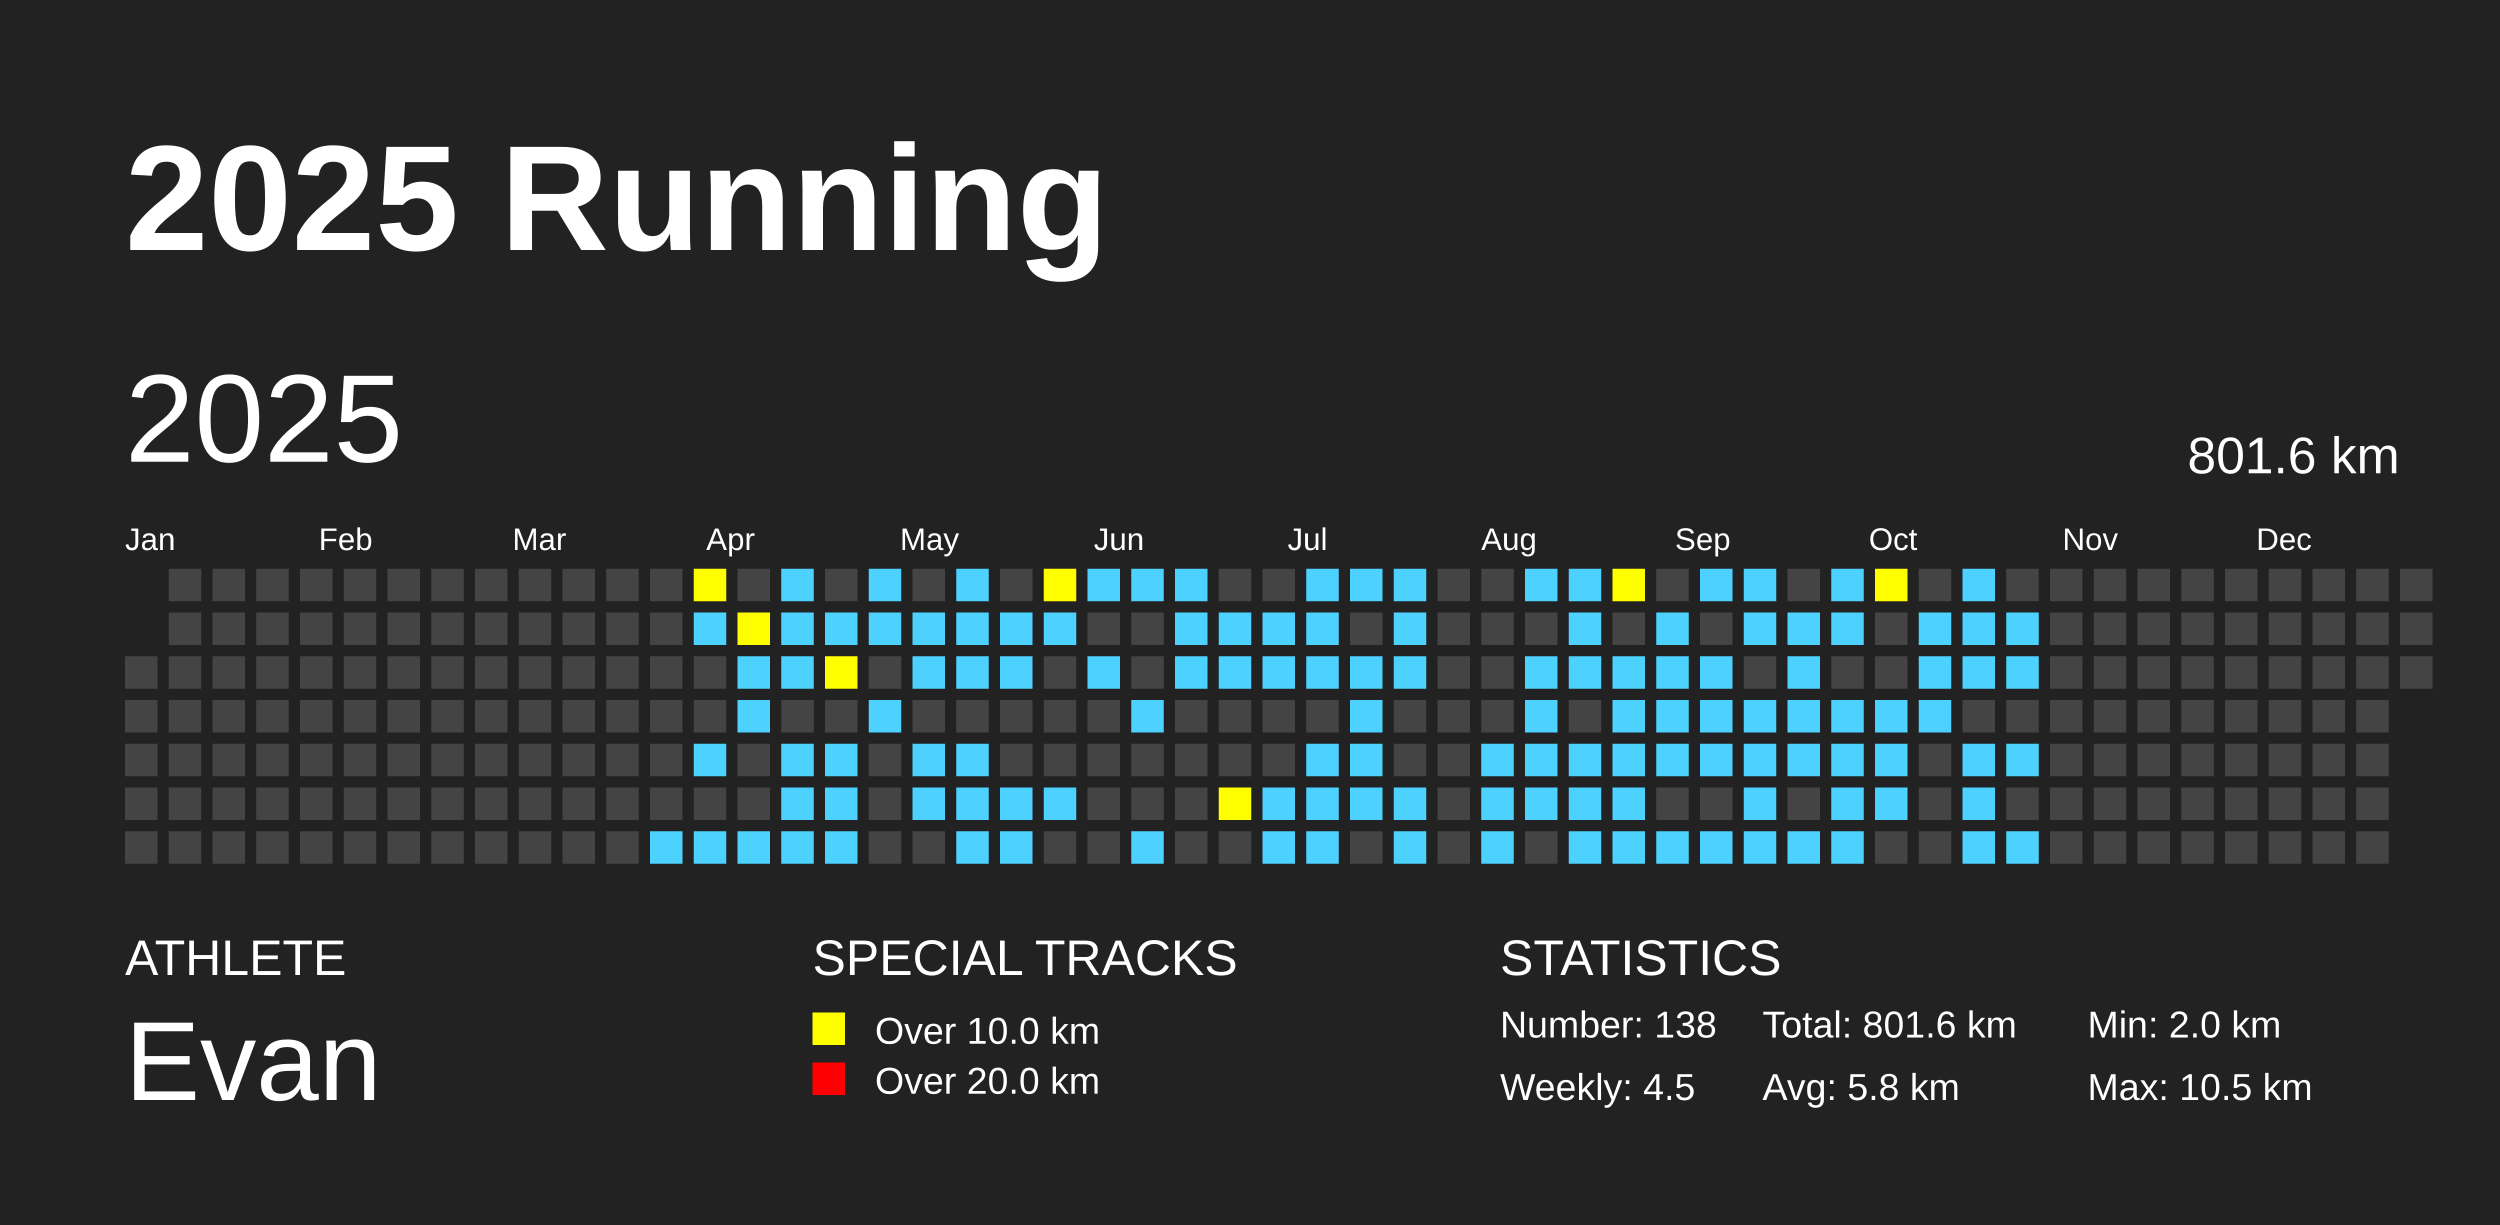
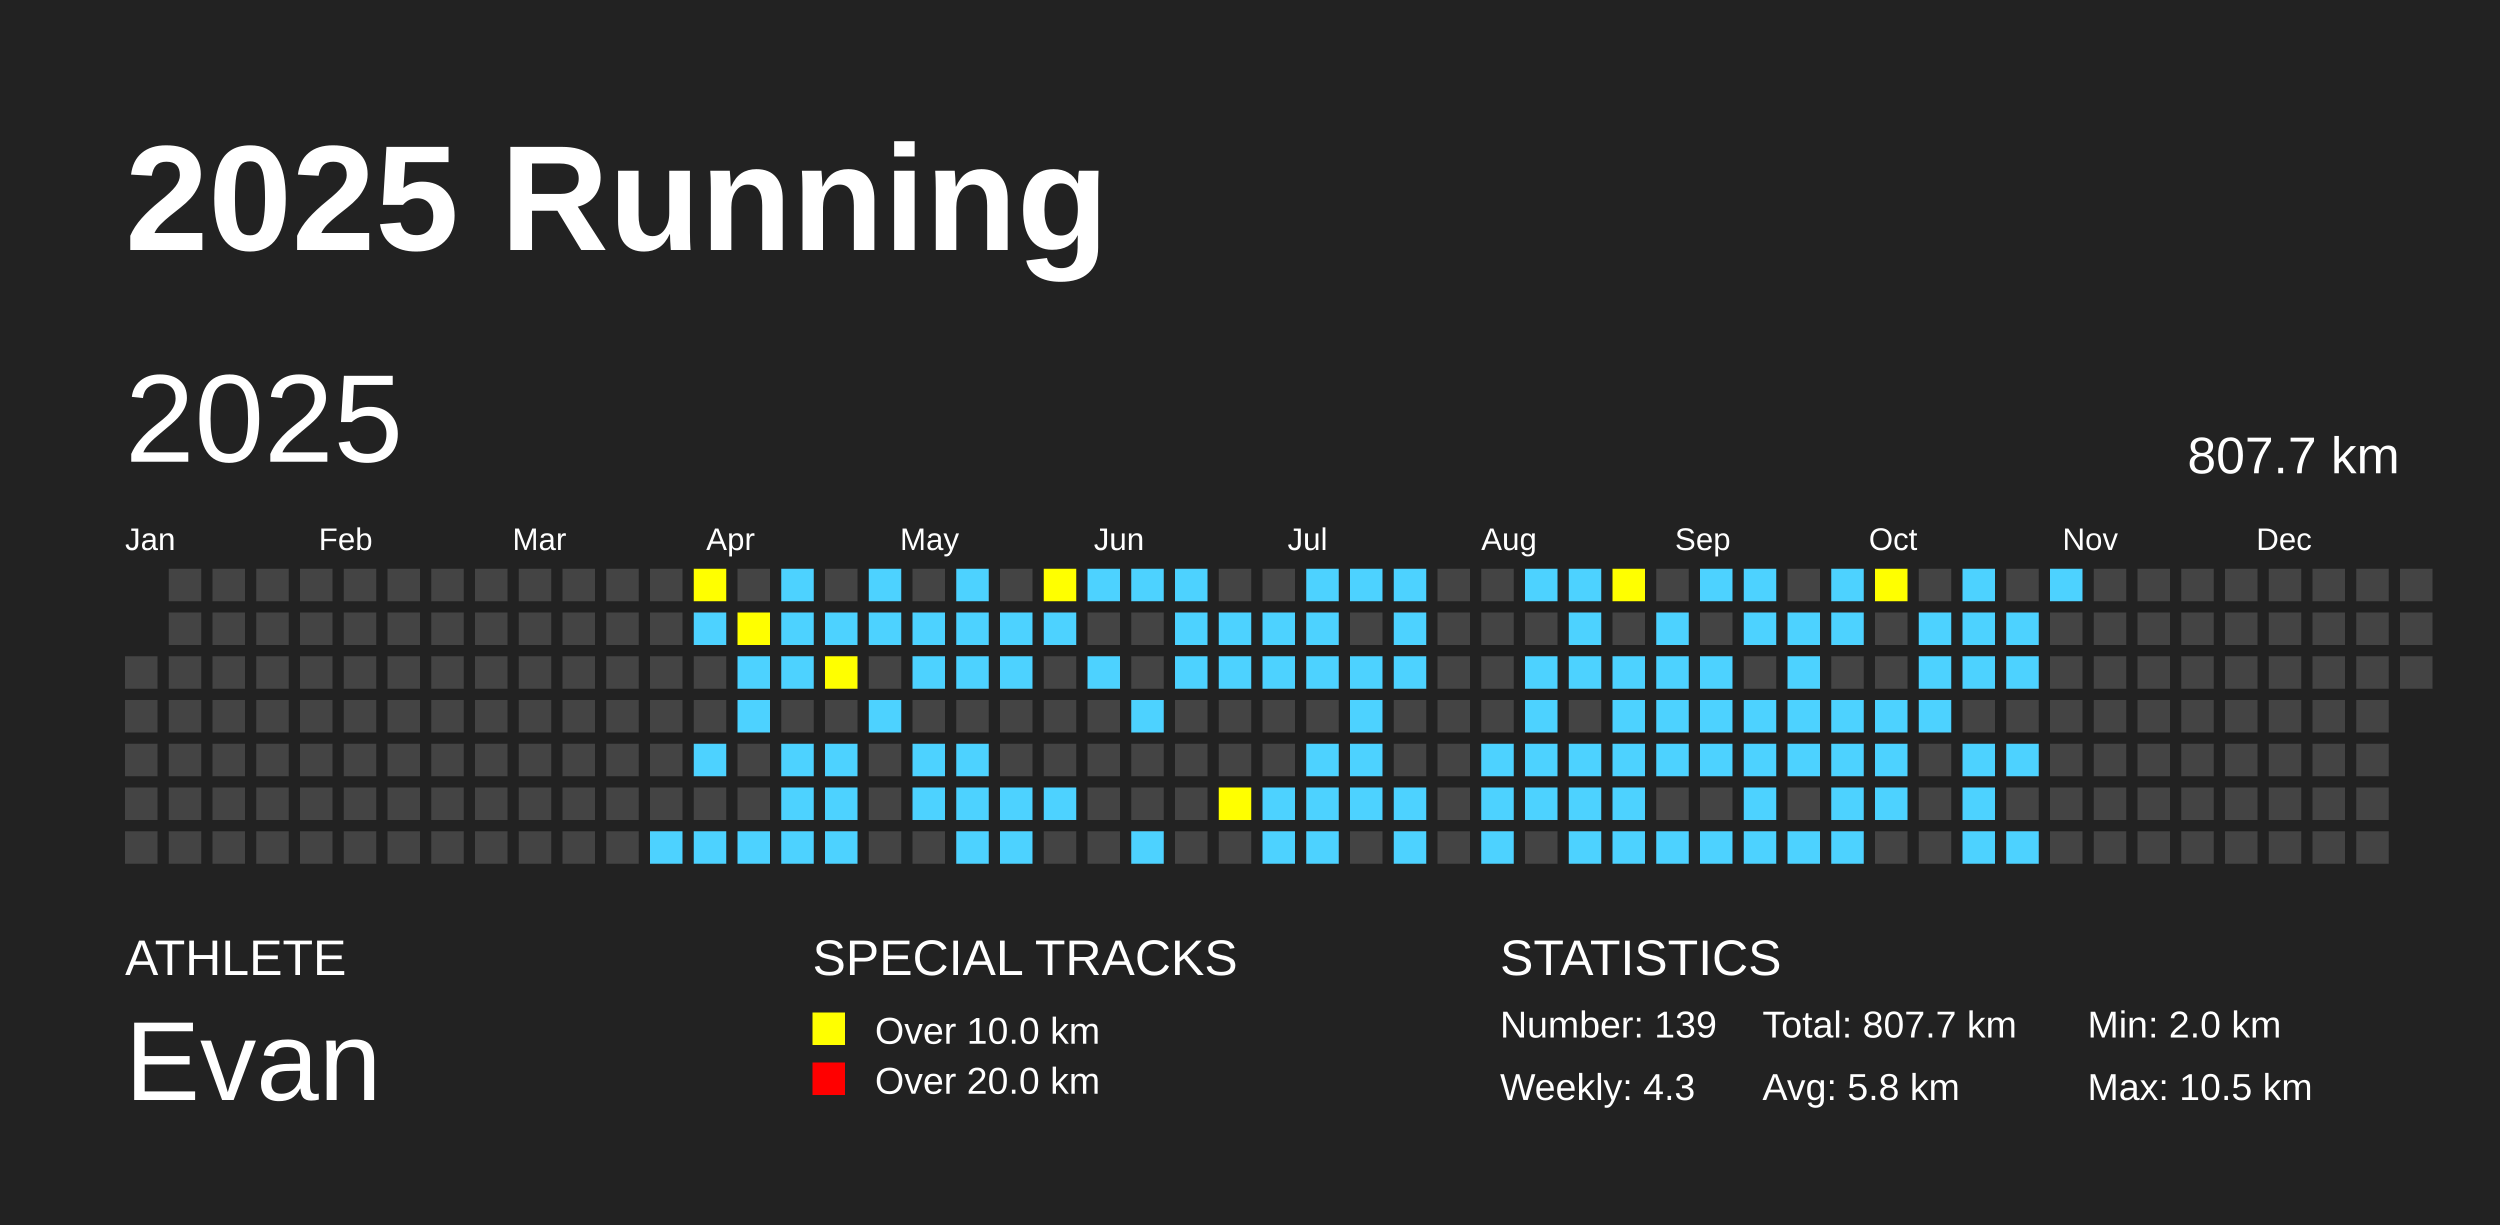
<svg xmlns="http://www.w3.org/2000/svg" baseProfile="full" height="98mm" version="1.1" viewBox="0,0,200,98" width="200mm">
  <defs />
  <rect fill="#222222" height="98" width="200" x="0" y="0" />
  <text fill="#FFFFFF" style="font-size:12px; font-family:Arial; font-weight:bold;" x="10" y="20">2025 Running</text>
  <text fill="#FFFFFF" style="font-size:4px; font-family:Arial" x="10" y="78">ATHLETE</text>
  <text fill="#FFFFFF" style="font-size:9px; font-family:Arial" x="10" y="88">Evan</text>
  <text fill="#FFFFFF" style="font-size:4px; font-family:Arial" x="65" y="78">SPECIAL TRACKS</text>
  <rect fill="yellow" height="2.6" width="2.6" x="65" y="81" />
  <text fill="#FFFFFF" style="font-size:3px; font-family:Arial" x="70" y="83.5">Over 10.0 km</text>
  <rect fill="red" height="2.6" width="2.6" x="65" y="85" />
  <text fill="#FFFFFF" style="font-size:3px; font-family:Arial" x="70" y="87.5">Over 20.0 km</text>
  <text fill="#FFFFFF" style="font-size:4px; font-family:Arial" x="120" y="78">STATISTICS</text>
-   <text fill="#FFFFFF" style="font-size:3px; font-family:Arial" x="120" y="83">Number: 138</text>
-   <text fill="#FFFFFF" style="font-size:3px; font-family:Arial" x="120" y="88">Weekly: 4.5</text>
-   <text fill="#FFFFFF" style="font-size:3px; font-family:Arial" x="141" y="83">Total: 801.6 km</text>
+   <text fill="#FFFFFF" style="font-size:3px; font-family:Arial" x="120" y="83">Number: 139</text>
+   <text fill="#FFFFFF" style="font-size:3px; font-family:Arial" x="120" y="88">Weekly: 4.3</text>
+   <text fill="#FFFFFF" style="font-size:3px; font-family:Arial" x="141" y="83">Total: 807.7 km</text>
  <text fill="#FFFFFF" style="font-size:3px; font-family:Arial" x="141" y="88">Avg: 5.8 km</text>
  <text fill="#FFFFFF" style="font-size:3px; font-family:Arial" x="167" y="83">Min: 2.0 km</text>
  <text fill="#FFFFFF" style="font-size:3px; font-family:Arial" x="167" y="88">Max: 10.5 km</text>
  <text dominant-baseline="hanging" fill="#FFFFFF" style="font-size:10.0px; font-family:Arial;" x="10" y="30">2025</text>
-   <text dominant-baseline="hanging" fill="#FFFFFF" style="font-size:4.125px; font-family:Arial;" x="175" y="35">801.6 km</text>
+   <text dominant-baseline="hanging" fill="#FFFFFF" style="font-size:4.125px; font-family:Arial;" x="175" y="35">807.7 km</text>
  <text fill="#FFFFFF" style="font-size:2.5px; font-family:Arial" x="10.0" y="44">Jan</text>
  <text fill="#FFFFFF" style="font-size:2.5px; font-family:Arial" x="25.5" y="44">Feb</text>
  <text fill="#FFFFFF" style="font-size:2.5px; font-family:Arial" x="41.0" y="44">Mar</text>
  <text fill="#FFFFFF" style="font-size:2.5px; font-family:Arial" x="56.5" y="44">Apr</text>
  <text fill="#FFFFFF" style="font-size:2.5px; font-family:Arial" x="72.0" y="44">May</text>
  <text fill="#FFFFFF" style="font-size:2.5px; font-family:Arial" x="87.5" y="44">Jun</text>
  <text fill="#FFFFFF" style="font-size:2.5px; font-family:Arial" x="103.0" y="44">Jul</text>
  <text fill="#FFFFFF" style="font-size:2.5px; font-family:Arial" x="118.5" y="44">Aug</text>
  <text fill="#FFFFFF" style="font-size:2.5px; font-family:Arial" x="134.0" y="44">Sep</text>
  <text fill="#FFFFFF" style="font-size:2.5px; font-family:Arial" x="149.5" y="44">Oct</text>
  <text fill="#FFFFFF" style="font-size:2.5px; font-family:Arial" x="165.0" y="44">Nov</text>
  <text fill="#FFFFFF" style="font-size:2.5px; font-family:Arial" x="180.5" y="44">Dec</text>
  <rect fill="#444444" height="2.6" width="2.6" x="10.0" y="52.5" />
  <rect fill="#444444" height="2.6" width="2.6" x="10.0" y="56.0" />
  <rect fill="#444444" height="2.6" width="2.6" x="10.0" y="59.5" />
  <rect fill="#444444" height="2.6" width="2.6" x="10.0" y="63.0" />
  <rect fill="#444444" height="2.6" width="2.6" x="10.0" y="66.5" />
  <rect fill="#444444" height="2.6" width="2.6" x="13.5" y="45.5" />
  <rect fill="#444444" height="2.6" width="2.6" x="13.5" y="49.0" />
  <rect fill="#444444" height="2.6" width="2.6" x="13.5" y="52.5" />
  <rect fill="#444444" height="2.6" width="2.6" x="13.5" y="56.0" />
  <rect fill="#444444" height="2.6" width="2.6" x="13.5" y="59.5" />
  <rect fill="#444444" height="2.6" width="2.6" x="13.5" y="63.0" />
  <rect fill="#444444" height="2.6" width="2.6" x="13.5" y="66.5" />
  <rect fill="#444444" height="2.6" width="2.6" x="17.0" y="45.5" />
  <rect fill="#444444" height="2.6" width="2.6" x="17.0" y="49.0" />
  <rect fill="#444444" height="2.6" width="2.6" x="17.0" y="52.5" />
  <rect fill="#444444" height="2.6" width="2.6" x="17.0" y="56.0" />
  <rect fill="#444444" height="2.6" width="2.6" x="17.0" y="59.5" />
  <rect fill="#444444" height="2.6" width="2.6" x="17.0" y="63.0" />
  <rect fill="#444444" height="2.6" width="2.6" x="17.0" y="66.5" />
  <rect fill="#444444" height="2.6" width="2.6" x="20.5" y="45.5" />
  <rect fill="#444444" height="2.6" width="2.6" x="20.5" y="49.0" />
  <rect fill="#444444" height="2.6" width="2.6" x="20.5" y="52.5" />
  <rect fill="#444444" height="2.6" width="2.6" x="20.5" y="56.0" />
  <rect fill="#444444" height="2.6" width="2.6" x="20.5" y="59.5" />
  <rect fill="#444444" height="2.6" width="2.6" x="20.5" y="63.0" />
  <rect fill="#444444" height="2.6" width="2.6" x="20.5" y="66.5" />
  <rect fill="#444444" height="2.6" width="2.6" x="24.0" y="45.5" />
  <rect fill="#444444" height="2.6" width="2.6" x="24.0" y="49.0" />
  <rect fill="#444444" height="2.6" width="2.6" x="24.0" y="52.5" />
  <rect fill="#444444" height="2.6" width="2.6" x="24.0" y="56.0" />
  <rect fill="#444444" height="2.6" width="2.6" x="24.0" y="59.5" />
  <rect fill="#444444" height="2.6" width="2.6" x="24.0" y="63.0" />
  <rect fill="#444444" height="2.6" width="2.6" x="24.0" y="66.5" />
  <rect fill="#444444" height="2.6" width="2.6" x="27.5" y="45.5" />
  <rect fill="#444444" height="2.6" width="2.6" x="27.5" y="49.0" />
  <rect fill="#444444" height="2.6" width="2.6" x="27.5" y="52.5" />
  <rect fill="#444444" height="2.6" width="2.6" x="27.5" y="56.0" />
  <rect fill="#444444" height="2.6" width="2.6" x="27.5" y="59.5" />
  <rect fill="#444444" height="2.6" width="2.6" x="27.5" y="63.0" />
  <rect fill="#444444" height="2.6" width="2.6" x="27.5" y="66.5" />
  <rect fill="#444444" height="2.6" width="2.6" x="31.0" y="45.5" />
  <rect fill="#444444" height="2.6" width="2.6" x="31.0" y="49.0" />
  <rect fill="#444444" height="2.6" width="2.6" x="31.0" y="52.5" />
  <rect fill="#444444" height="2.6" width="2.6" x="31.0" y="56.0" />
  <rect fill="#444444" height="2.6" width="2.6" x="31.0" y="59.5" />
  <rect fill="#444444" height="2.6" width="2.6" x="31.0" y="63.0" />
  <rect fill="#444444" height="2.6" width="2.6" x="31.0" y="66.5" />
  <rect fill="#444444" height="2.6" width="2.6" x="34.5" y="45.5" />
  <rect fill="#444444" height="2.6" width="2.6" x="34.5" y="49.0" />
  <rect fill="#444444" height="2.6" width="2.6" x="34.5" y="52.5" />
  <rect fill="#444444" height="2.6" width="2.6" x="34.5" y="56.0" />
  <rect fill="#444444" height="2.6" width="2.6" x="34.5" y="59.5" />
  <rect fill="#444444" height="2.6" width="2.6" x="34.5" y="63.0" />
  <rect fill="#444444" height="2.6" width="2.6" x="34.5" y="66.5" />
  <rect fill="#444444" height="2.6" width="2.6" x="38.0" y="45.5" />
  <rect fill="#444444" height="2.6" width="2.6" x="38.0" y="49.0" />
  <rect fill="#444444" height="2.6" width="2.6" x="38.0" y="52.5" />
  <rect fill="#444444" height="2.6" width="2.6" x="38.0" y="56.0" />
  <rect fill="#444444" height="2.6" width="2.6" x="38.0" y="59.5" />
  <rect fill="#444444" height="2.6" width="2.6" x="38.0" y="63.0" />
  <rect fill="#444444" height="2.6" width="2.6" x="38.0" y="66.5" />
  <rect fill="#444444" height="2.6" width="2.6" x="41.5" y="45.5" />
  <rect fill="#444444" height="2.6" width="2.6" x="41.5" y="49.0" />
  <rect fill="#444444" height="2.6" width="2.6" x="41.5" y="52.5" />
  <rect fill="#444444" height="2.6" width="2.6" x="41.5" y="56.0" />
  <rect fill="#444444" height="2.6" width="2.6" x="41.5" y="59.5" />
  <rect fill="#444444" height="2.6" width="2.6" x="41.5" y="63.0" />
  <rect fill="#444444" height="2.6" width="2.6" x="41.5" y="66.5" />
  <rect fill="#444444" height="2.6" width="2.6" x="45.0" y="45.5" />
  <rect fill="#444444" height="2.6" width="2.6" x="45.0" y="49.0" />
  <rect fill="#444444" height="2.6" width="2.6" x="45.0" y="52.5" />
  <rect fill="#444444" height="2.6" width="2.6" x="45.0" y="56.0" />
  <rect fill="#444444" height="2.6" width="2.6" x="45.0" y="59.5" />
  <rect fill="#444444" height="2.6" width="2.6" x="45.0" y="63.0" />
  <rect fill="#444444" height="2.6" width="2.6" x="45.0" y="66.5" />
  <rect fill="#444444" height="2.6" width="2.6" x="48.5" y="45.5" />
  <rect fill="#444444" height="2.6" width="2.6" x="48.5" y="49.0" />
  <rect fill="#444444" height="2.6" width="2.6" x="48.5" y="52.5" />
  <rect fill="#444444" height="2.6" width="2.6" x="48.5" y="56.0" />
  <rect fill="#444444" height="2.6" width="2.6" x="48.5" y="59.5" />
  <rect fill="#444444" height="2.6" width="2.6" x="48.5" y="63.0" />
  <rect fill="#444444" height="2.6" width="2.6" x="48.5" y="66.5" />
  <rect fill="#444444" height="2.6" width="2.6" x="52.0" y="45.5" />
  <rect fill="#444444" height="2.6" width="2.6" x="52.0" y="49.0" />
  <rect fill="#444444" height="2.6" width="2.6" x="52.0" y="52.5" />
  <rect fill="#444444" height="2.6" width="2.6" x="52.0" y="56.0" />
  <rect fill="#444444" height="2.6" width="2.6" x="52.0" y="59.5" />
  <rect fill="#444444" height="2.6" width="2.6" x="52.0" y="63.0" />
  <rect fill="#4DD2FF" height="2.6" width="2.6" x="52.0" y="66.5" />
  <rect fill="yellow" height="2.6" width="2.6" x="55.5" y="45.5" />
  <rect fill="#4DD2FF" height="2.6" width="2.6" x="55.5" y="49.0" />
  <rect fill="#444444" height="2.6" width="2.6" x="55.5" y="52.5" />
  <rect fill="#444444" height="2.6" width="2.6" x="55.5" y="56.0" />
  <rect fill="#4DD2FF" height="2.6" width="2.6" x="55.5" y="59.5" />
  <rect fill="#444444" height="2.6" width="2.6" x="55.5" y="63.0" />
  <rect fill="#4DD2FF" height="2.6" width="2.6" x="55.5" y="66.5" />
  <rect fill="#444444" height="2.6" width="2.6" x="59.0" y="45.5" />
  <rect fill="yellow" height="2.6" width="2.6" x="59.0" y="49.0" />
  <rect fill="#4DD2FF" height="2.6" width="2.6" x="59.0" y="52.5" />
  <rect fill="#4DD2FF" height="2.6" width="2.6" x="59.0" y="56.0" />
  <rect fill="#444444" height="2.6" width="2.6" x="59.0" y="59.5" />
  <rect fill="#444444" height="2.6" width="2.6" x="59.0" y="63.0" />
  <rect fill="#4DD2FF" height="2.6" width="2.6" x="59.0" y="66.5" />
  <rect fill="#4DD2FF" height="2.6" width="2.6" x="62.5" y="45.5" />
  <rect fill="#4DD2FF" height="2.6" width="2.6" x="62.5" y="49.0" />
  <rect fill="#4DD2FF" height="2.6" width="2.6" x="62.5" y="52.5" />
  <rect fill="#444444" height="2.6" width="2.6" x="62.5" y="56.0" />
  <rect fill="#4DD2FF" height="2.6" width="2.6" x="62.5" y="59.5" />
  <rect fill="#4DD2FF" height="2.6" width="2.6" x="62.5" y="63.0" />
  <rect fill="#4DD2FF" height="2.6" width="2.6" x="62.5" y="66.5" />
  <rect fill="#444444" height="2.6" width="2.6" x="66.0" y="45.5" />
  <rect fill="#4DD2FF" height="2.6" width="2.6" x="66.0" y="49.0" />
  <rect fill="yellow" height="2.6" width="2.6" x="66.0" y="52.5" />
  <rect fill="#444444" height="2.6" width="2.6" x="66.0" y="56.0" />
  <rect fill="#4DD2FF" height="2.6" width="2.6" x="66.0" y="59.5" />
  <rect fill="#4DD2FF" height="2.6" width="2.6" x="66.0" y="63.0" />
  <rect fill="#4DD2FF" height="2.6" width="2.6" x="66.0" y="66.5" />
  <rect fill="#4DD2FF" height="2.6" width="2.6" x="69.5" y="45.5" />
  <rect fill="#4DD2FF" height="2.6" width="2.6" x="69.5" y="49.0" />
  <rect fill="#444444" height="2.6" width="2.6" x="69.5" y="52.5" />
  <rect fill="#4DD2FF" height="2.6" width="2.6" x="69.5" y="56.0" />
  <rect fill="#444444" height="2.6" width="2.6" x="69.5" y="59.5" />
  <rect fill="#444444" height="2.6" width="2.6" x="69.5" y="63.0" />
  <rect fill="#444444" height="2.6" width="2.6" x="69.5" y="66.5" />
  <rect fill="#444444" height="2.6" width="2.6" x="73.0" y="45.5" />
  <rect fill="#4DD2FF" height="2.6" width="2.6" x="73.0" y="49.0" />
  <rect fill="#4DD2FF" height="2.6" width="2.6" x="73.0" y="52.5" />
  <rect fill="#444444" height="2.6" width="2.6" x="73.0" y="56.0" />
  <rect fill="#4DD2FF" height="2.6" width="2.6" x="73.0" y="59.5" />
  <rect fill="#4DD2FF" height="2.6" width="2.6" x="73.0" y="63.0" />
  <rect fill="#444444" height="2.6" width="2.6" x="73.0" y="66.5" />
  <rect fill="#4DD2FF" height="2.6" width="2.6" x="76.5" y="45.5" />
  <rect fill="#4DD2FF" height="2.6" width="2.6" x="76.5" y="49.0" />
  <rect fill="#4DD2FF" height="2.6" width="2.6" x="76.5" y="52.5" />
  <rect fill="#444444" height="2.6" width="2.6" x="76.5" y="56.0" />
  <rect fill="#4DD2FF" height="2.6" width="2.6" x="76.5" y="59.5" />
  <rect fill="#4DD2FF" height="2.6" width="2.6" x="76.5" y="63.0" />
  <rect fill="#4DD2FF" height="2.6" width="2.6" x="76.5" y="66.5" />
  <rect fill="#444444" height="2.6" width="2.6" x="80.0" y="45.5" />
  <rect fill="#4DD2FF" height="2.6" width="2.6" x="80.0" y="49.0" />
  <rect fill="#4DD2FF" height="2.6" width="2.6" x="80.0" y="52.5" />
  <rect fill="#444444" height="2.6" width="2.6" x="80.0" y="56.0" />
  <rect fill="#444444" height="2.6" width="2.6" x="80.0" y="59.5" />
  <rect fill="#4DD2FF" height="2.6" width="2.6" x="80.0" y="63.0" />
  <rect fill="#4DD2FF" height="2.6" width="2.6" x="80.0" y="66.5" />
  <rect fill="yellow" height="2.6" width="2.6" x="83.5" y="45.5" />
  <rect fill="#4DD2FF" height="2.6" width="2.6" x="83.5" y="49.0" />
  <rect fill="#444444" height="2.6" width="2.6" x="83.5" y="52.5" />
  <rect fill="#444444" height="2.6" width="2.6" x="83.5" y="56.0" />
  <rect fill="#444444" height="2.6" width="2.6" x="83.5" y="59.5" />
  <rect fill="#4DD2FF" height="2.6" width="2.6" x="83.5" y="63.0" />
  <rect fill="#444444" height="2.6" width="2.6" x="83.5" y="66.5" />
  <rect fill="#4DD2FF" height="2.6" width="2.6" x="87.0" y="45.5" />
  <rect fill="#444444" height="2.6" width="2.6" x="87.0" y="49.0" />
  <rect fill="#4DD2FF" height="2.6" width="2.6" x="87.0" y="52.5" />
  <rect fill="#444444" height="2.6" width="2.6" x="87.0" y="56.0" />
  <rect fill="#444444" height="2.6" width="2.6" x="87.0" y="59.5" />
  <rect fill="#444444" height="2.6" width="2.6" x="87.0" y="63.0" />
  <rect fill="#444444" height="2.6" width="2.6" x="87.0" y="66.5" />
  <rect fill="#4DD2FF" height="2.6" width="2.6" x="90.5" y="45.5" />
  <rect fill="#444444" height="2.6" width="2.6" x="90.5" y="49.0" />
  <rect fill="#444444" height="2.6" width="2.6" x="90.5" y="52.5" />
  <rect fill="#4DD2FF" height="2.6" width="2.6" x="90.5" y="56.0" />
  <rect fill="#444444" height="2.6" width="2.6" x="90.5" y="59.5" />
  <rect fill="#444444" height="2.6" width="2.6" x="90.5" y="63.0" />
  <rect fill="#4DD2FF" height="2.6" width="2.6" x="90.5" y="66.5" />
  <rect fill="#4DD2FF" height="2.6" width="2.6" x="94.0" y="45.5" />
  <rect fill="#4DD2FF" height="2.6" width="2.6" x="94.0" y="49.0" />
  <rect fill="#4DD2FF" height="2.6" width="2.6" x="94.0" y="52.5" />
  <rect fill="#444444" height="2.6" width="2.6" x="94.0" y="56.0" />
  <rect fill="#444444" height="2.6" width="2.6" x="94.0" y="59.5" />
  <rect fill="#444444" height="2.6" width="2.6" x="94.0" y="63.0" />
  <rect fill="#444444" height="2.6" width="2.6" x="94.0" y="66.5" />
  <rect fill="#444444" height="2.6" width="2.6" x="97.5" y="45.5" />
  <rect fill="#4DD2FF" height="2.6" width="2.6" x="97.5" y="49.0" />
  <rect fill="#4DD2FF" height="2.6" width="2.6" x="97.5" y="52.5" />
  <rect fill="#444444" height="2.6" width="2.6" x="97.5" y="56.0" />
  <rect fill="#444444" height="2.6" width="2.6" x="97.5" y="59.5" />
  <rect fill="yellow" height="2.6" width="2.6" x="97.5" y="63.0" />
  <rect fill="#444444" height="2.6" width="2.6" x="97.5" y="66.5" />
  <rect fill="#444444" height="2.6" width="2.6" x="101.0" y="45.5" />
  <rect fill="#4DD2FF" height="2.6" width="2.6" x="101.0" y="49.0" />
  <rect fill="#4DD2FF" height="2.6" width="2.6" x="101.0" y="52.5" />
  <rect fill="#444444" height="2.6" width="2.6" x="101.0" y="56.0" />
  <rect fill="#444444" height="2.6" width="2.6" x="101.0" y="59.5" />
  <rect fill="#4DD2FF" height="2.6" width="2.6" x="101.0" y="63.0" />
  <rect fill="#4DD2FF" height="2.6" width="2.6" x="101.0" y="66.5" />
  <rect fill="#4DD2FF" height="2.6" width="2.6" x="104.5" y="45.5" />
  <rect fill="#4DD2FF" height="2.6" width="2.6" x="104.5" y="49.0" />
  <rect fill="#4DD2FF" height="2.6" width="2.6" x="104.5" y="52.5" />
  <rect fill="#444444" height="2.6" width="2.6" x="104.5" y="56.0" />
  <rect fill="#4DD2FF" height="2.6" width="2.6" x="104.5" y="59.5" />
  <rect fill="#4DD2FF" height="2.6" width="2.6" x="104.5" y="63.0" />
  <rect fill="#4DD2FF" height="2.6" width="2.6" x="104.5" y="66.5" />
  <rect fill="#4DD2FF" height="2.6" width="2.6" x="108.0" y="45.5" />
  <rect fill="#444444" height="2.6" width="2.6" x="108.0" y="49.0" />
  <rect fill="#4DD2FF" height="2.6" width="2.6" x="108.0" y="52.5" />
  <rect fill="#4DD2FF" height="2.6" width="2.6" x="108.0" y="56.0" />
  <rect fill="#4DD2FF" height="2.6" width="2.6" x="108.0" y="59.5" />
  <rect fill="#4DD2FF" height="2.6" width="2.6" x="108.0" y="63.0" />
  <rect fill="#444444" height="2.6" width="2.6" x="108.0" y="66.5" />
  <rect fill="#4DD2FF" height="2.6" width="2.6" x="111.5" y="45.5" />
  <rect fill="#4DD2FF" height="2.6" width="2.6" x="111.5" y="49.0" />
  <rect fill="#4DD2FF" height="2.6" width="2.6" x="111.5" y="52.5" />
  <rect fill="#444444" height="2.6" width="2.6" x="111.5" y="56.0" />
  <rect fill="#444444" height="2.6" width="2.6" x="111.5" y="59.5" />
  <rect fill="#4DD2FF" height="2.6" width="2.6" x="111.5" y="63.0" />
  <rect fill="#4DD2FF" height="2.6" width="2.6" x="111.5" y="66.5" />
  <rect fill="#444444" height="2.6" width="2.6" x="115.0" y="45.5" />
  <rect fill="#444444" height="2.6" width="2.6" x="115.0" y="49.0" />
  <rect fill="#444444" height="2.6" width="2.6" x="115.0" y="52.5" />
  <rect fill="#444444" height="2.6" width="2.6" x="115.0" y="56.0" />
  <rect fill="#444444" height="2.6" width="2.6" x="115.0" y="59.5" />
  <rect fill="#444444" height="2.6" width="2.6" x="115.0" y="63.0" />
  <rect fill="#444444" height="2.6" width="2.6" x="115.0" y="66.5" />
  <rect fill="#444444" height="2.6" width="2.6" x="118.5" y="45.5" />
  <rect fill="#444444" height="2.6" width="2.6" x="118.5" y="49.0" />
  <rect fill="#444444" height="2.6" width="2.6" x="118.5" y="52.5" />
  <rect fill="#444444" height="2.6" width="2.6" x="118.5" y="56.0" />
  <rect fill="#4DD2FF" height="2.6" width="2.6" x="118.5" y="59.5" />
  <rect fill="#4DD2FF" height="2.6" width="2.6" x="118.5" y="63.0" />
  <rect fill="#4DD2FF" height="2.6" width="2.6" x="118.5" y="66.5" />
  <rect fill="#4DD2FF" height="2.6" width="2.6" x="122.0" y="45.5" />
  <rect fill="#444444" height="2.6" width="2.6" x="122.0" y="49.0" />
  <rect fill="#4DD2FF" height="2.6" width="2.6" x="122.0" y="52.5" />
  <rect fill="#4DD2FF" height="2.6" width="2.6" x="122.0" y="56.0" />
  <rect fill="#4DD2FF" height="2.6" width="2.6" x="122.0" y="59.5" />
  <rect fill="#4DD2FF" height="2.6" width="2.6" x="122.0" y="63.0" />
  <rect fill="#444444" height="2.6" width="2.6" x="122.0" y="66.5" />
  <rect fill="#4DD2FF" height="2.6" width="2.6" x="125.5" y="45.5" />
  <rect fill="#4DD2FF" height="2.6" width="2.6" x="125.5" y="49.0" />
  <rect fill="#4DD2FF" height="2.6" width="2.6" x="125.5" y="52.5" />
  <rect fill="#444444" height="2.6" width="2.6" x="125.5" y="56.0" />
  <rect fill="#4DD2FF" height="2.6" width="2.6" x="125.5" y="59.5" />
  <rect fill="#4DD2FF" height="2.6" width="2.6" x="125.5" y="63.0" />
  <rect fill="#4DD2FF" height="2.6" width="2.6" x="125.5" y="66.5" />
  <rect fill="yellow" height="2.6" width="2.6" x="129.0" y="45.5" />
  <rect fill="#444444" height="2.6" width="2.6" x="129.0" y="49.0" />
  <rect fill="#4DD2FF" height="2.6" width="2.6" x="129.0" y="52.5" />
  <rect fill="#4DD2FF" height="2.6" width="2.6" x="129.0" y="56.0" />
  <rect fill="#4DD2FF" height="2.6" width="2.6" x="129.0" y="59.5" />
  <rect fill="#4DD2FF" height="2.6" width="2.6" x="129.0" y="63.0" />
  <rect fill="#4DD2FF" height="2.6" width="2.6" x="129.0" y="66.5" />
  <rect fill="#444444" height="2.6" width="2.6" x="132.5" y="45.5" />
  <rect fill="#4DD2FF" height="2.6" width="2.6" x="132.5" y="49.0" />
  <rect fill="#4DD2FF" height="2.6" width="2.6" x="132.5" y="52.5" />
  <rect fill="#4DD2FF" height="2.6" width="2.6" x="132.5" y="56.0" />
  <rect fill="#4DD2FF" height="2.6" width="2.6" x="132.5" y="59.5" />
  <rect fill="#444444" height="2.6" width="2.6" x="132.5" y="63.0" />
  <rect fill="#4DD2FF" height="2.6" width="2.6" x="132.5" y="66.5" />
  <rect fill="#4DD2FF" height="2.6" width="2.6" x="136.0" y="45.5" />
  <rect fill="#444444" height="2.6" width="2.6" x="136.0" y="49.0" />
  <rect fill="#4DD2FF" height="2.6" width="2.6" x="136.0" y="52.5" />
  <rect fill="#4DD2FF" height="2.6" width="2.6" x="136.0" y="56.0" />
  <rect fill="#4DD2FF" height="2.6" width="2.6" x="136.0" y="59.5" />
  <rect fill="#444444" height="2.6" width="2.6" x="136.0" y="63.0" />
  <rect fill="#4DD2FF" height="2.6" width="2.6" x="136.0" y="66.5" />
  <rect fill="#4DD2FF" height="2.6" width="2.6" x="139.5" y="45.5" />
  <rect fill="#4DD2FF" height="2.6" width="2.6" x="139.5" y="49.0" />
  <rect fill="#444444" height="2.6" width="2.6" x="139.5" y="52.5" />
  <rect fill="#4DD2FF" height="2.6" width="2.6" x="139.5" y="56.0" />
  <rect fill="#4DD2FF" height="2.6" width="2.6" x="139.5" y="59.5" />
  <rect fill="#4DD2FF" height="2.6" width="2.6" x="139.5" y="63.0" />
  <rect fill="#4DD2FF" height="2.6" width="2.6" x="139.5" y="66.5" />
  <rect fill="#444444" height="2.6" width="2.6" x="143.0" y="45.5" />
  <rect fill="#4DD2FF" height="2.6" width="2.6" x="143.0" y="49.0" />
  <rect fill="#4DD2FF" height="2.6" width="2.6" x="143.0" y="52.5" />
  <rect fill="#4DD2FF" height="2.6" width="2.6" x="143.0" y="56.0" />
  <rect fill="#4DD2FF" height="2.6" width="2.6" x="143.0" y="59.5" />
  <rect fill="#444444" height="2.6" width="2.6" x="143.0" y="63.0" />
  <rect fill="#4DD2FF" height="2.6" width="2.6" x="143.0" y="66.5" />
  <rect fill="#4DD2FF" height="2.6" width="2.6" x="146.5" y="45.5" />
  <rect fill="#4DD2FF" height="2.6" width="2.6" x="146.5" y="49.0" />
  <rect fill="#444444" height="2.6" width="2.6" x="146.5" y="52.5" />
  <rect fill="#4DD2FF" height="2.6" width="2.6" x="146.5" y="56.0" />
  <rect fill="#4DD2FF" height="2.6" width="2.6" x="146.5" y="59.5" />
  <rect fill="#4DD2FF" height="2.6" width="2.6" x="146.5" y="63.0" />
  <rect fill="#4DD2FF" height="2.6" width="2.6" x="146.5" y="66.5" />
  <rect fill="yellow" height="2.6" width="2.6" x="150.0" y="45.5" />
  <rect fill="#444444" height="2.6" width="2.6" x="150.0" y="49.0" />
  <rect fill="#444444" height="2.6" width="2.6" x="150.0" y="52.5" />
  <rect fill="#4DD2FF" height="2.6" width="2.6" x="150.0" y="56.0" />
  <rect fill="#4DD2FF" height="2.6" width="2.6" x="150.0" y="59.5" />
  <rect fill="#4DD2FF" height="2.6" width="2.6" x="150.0" y="63.0" />
  <rect fill="#444444" height="2.6" width="2.6" x="150.0" y="66.5" />
  <rect fill="#444444" height="2.6" width="2.6" x="153.5" y="45.5" />
  <rect fill="#4DD2FF" height="2.6" width="2.6" x="153.5" y="49.0" />
  <rect fill="#4DD2FF" height="2.6" width="2.6" x="153.5" y="52.5" />
  <rect fill="#4DD2FF" height="2.6" width="2.6" x="153.5" y="56.0" />
  <rect fill="#444444" height="2.6" width="2.6" x="153.5" y="59.5" />
  <rect fill="#444444" height="2.6" width="2.6" x="153.5" y="63.0" />
  <rect fill="#444444" height="2.6" width="2.6" x="153.5" y="66.5" />
  <rect fill="#4DD2FF" height="2.6" width="2.6" x="157.0" y="45.5" />
  <rect fill="#4DD2FF" height="2.6" width="2.6" x="157.0" y="49.0" />
  <rect fill="#4DD2FF" height="2.6" width="2.6" x="157.0" y="52.5" />
  <rect fill="#444444" height="2.6" width="2.6" x="157.0" y="56.0" />
  <rect fill="#4DD2FF" height="2.6" width="2.6" x="157.0" y="59.5" />
  <rect fill="#4DD2FF" height="2.6" width="2.6" x="157.0" y="63.0" />
  <rect fill="#4DD2FF" height="2.6" width="2.6" x="157.0" y="66.5" />
  <rect fill="#444444" height="2.6" width="2.6" x="160.5" y="45.5" />
  <rect fill="#4DD2FF" height="2.6" width="2.6" x="160.5" y="49.0" />
  <rect fill="#4DD2FF" height="2.6" width="2.6" x="160.5" y="52.5" />
  <rect fill="#444444" height="2.6" width="2.6" x="160.5" y="56.0" />
  <rect fill="#4DD2FF" height="2.6" width="2.6" x="160.5" y="59.5" />
  <rect fill="#444444" height="2.6" width="2.6" x="160.5" y="63.0" />
  <rect fill="#4DD2FF" height="2.6" width="2.6" x="160.5" y="66.5" />
-   <rect fill="#444444" height="2.6" width="2.6" x="164.0" y="45.5" />
+   <rect fill="#4DD2FF" height="2.6" width="2.6" x="164.0" y="45.5" />
  <rect fill="#444444" height="2.6" width="2.6" x="164.0" y="49.0" />
  <rect fill="#444444" height="2.6" width="2.6" x="164.0" y="52.5" />
  <rect fill="#444444" height="2.6" width="2.6" x="164.0" y="56.0" />
  <rect fill="#444444" height="2.6" width="2.6" x="164.0" y="59.5" />
  <rect fill="#444444" height="2.6" width="2.6" x="164.0" y="63.0" />
  <rect fill="#444444" height="2.6" width="2.6" x="164.0" y="66.5" />
  <rect fill="#444444" height="2.6" width="2.6" x="167.5" y="45.5" />
  <rect fill="#444444" height="2.6" width="2.6" x="167.5" y="49.0" />
  <rect fill="#444444" height="2.6" width="2.6" x="167.5" y="52.5" />
  <rect fill="#444444" height="2.6" width="2.6" x="167.5" y="56.0" />
  <rect fill="#444444" height="2.6" width="2.6" x="167.5" y="59.5" />
  <rect fill="#444444" height="2.6" width="2.6" x="167.5" y="63.0" />
  <rect fill="#444444" height="2.6" width="2.6" x="167.5" y="66.5" />
  <rect fill="#444444" height="2.6" width="2.6" x="171.0" y="45.5" />
  <rect fill="#444444" height="2.6" width="2.6" x="171.0" y="49.0" />
  <rect fill="#444444" height="2.6" width="2.6" x="171.0" y="52.5" />
  <rect fill="#444444" height="2.6" width="2.6" x="171.0" y="56.0" />
  <rect fill="#444444" height="2.6" width="2.6" x="171.0" y="59.5" />
  <rect fill="#444444" height="2.6" width="2.6" x="171.0" y="63.0" />
  <rect fill="#444444" height="2.6" width="2.6" x="171.0" y="66.5" />
  <rect fill="#444444" height="2.6" width="2.6" x="174.5" y="45.5" />
  <rect fill="#444444" height="2.6" width="2.6" x="174.5" y="49.0" />
  <rect fill="#444444" height="2.6" width="2.6" x="174.5" y="52.5" />
  <rect fill="#444444" height="2.6" width="2.6" x="174.5" y="56.0" />
  <rect fill="#444444" height="2.6" width="2.6" x="174.5" y="59.5" />
  <rect fill="#444444" height="2.6" width="2.6" x="174.5" y="63.0" />
  <rect fill="#444444" height="2.6" width="2.6" x="174.5" y="66.5" />
  <rect fill="#444444" height="2.6" width="2.6" x="178.0" y="45.5" />
  <rect fill="#444444" height="2.6" width="2.6" x="178.0" y="49.0" />
  <rect fill="#444444" height="2.6" width="2.6" x="178.0" y="52.5" />
  <rect fill="#444444" height="2.6" width="2.6" x="178.0" y="56.0" />
  <rect fill="#444444" height="2.6" width="2.6" x="178.0" y="59.5" />
  <rect fill="#444444" height="2.6" width="2.6" x="178.0" y="63.0" />
  <rect fill="#444444" height="2.6" width="2.6" x="178.0" y="66.5" />
  <rect fill="#444444" height="2.6" width="2.6" x="181.5" y="45.5" />
  <rect fill="#444444" height="2.6" width="2.6" x="181.5" y="49.0" />
  <rect fill="#444444" height="2.6" width="2.6" x="181.5" y="52.5" />
  <rect fill="#444444" height="2.6" width="2.6" x="181.5" y="56.0" />
  <rect fill="#444444" height="2.6" width="2.6" x="181.5" y="59.5" />
  <rect fill="#444444" height="2.6" width="2.6" x="181.5" y="63.0" />
  <rect fill="#444444" height="2.6" width="2.6" x="181.5" y="66.5" />
  <rect fill="#444444" height="2.6" width="2.6" x="185.0" y="45.5" />
  <rect fill="#444444" height="2.6" width="2.6" x="185.0" y="49.0" />
  <rect fill="#444444" height="2.6" width="2.6" x="185.0" y="52.5" />
  <rect fill="#444444" height="2.6" width="2.6" x="185.0" y="56.0" />
  <rect fill="#444444" height="2.6" width="2.6" x="185.0" y="59.5" />
  <rect fill="#444444" height="2.6" width="2.6" x="185.0" y="63.0" />
  <rect fill="#444444" height="2.6" width="2.6" x="185.0" y="66.5" />
  <rect fill="#444444" height="2.6" width="2.6" x="188.5" y="45.5" />
  <rect fill="#444444" height="2.6" width="2.6" x="188.5" y="49.0" />
  <rect fill="#444444" height="2.6" width="2.6" x="188.5" y="52.5" />
  <rect fill="#444444" height="2.6" width="2.6" x="188.5" y="56.0" />
  <rect fill="#444444" height="2.6" width="2.6" x="188.5" y="59.5" />
  <rect fill="#444444" height="2.6" width="2.6" x="188.5" y="63.0" />
  <rect fill="#444444" height="2.6" width="2.6" x="188.5" y="66.5" />
  <rect fill="#444444" height="2.6" width="2.6" x="192.0" y="45.5" />
  <rect fill="#444444" height="2.6" width="2.6" x="192.0" y="49.0" />
  <rect fill="#444444" height="2.6" width="2.6" x="192.0" y="52.5" />
</svg>
